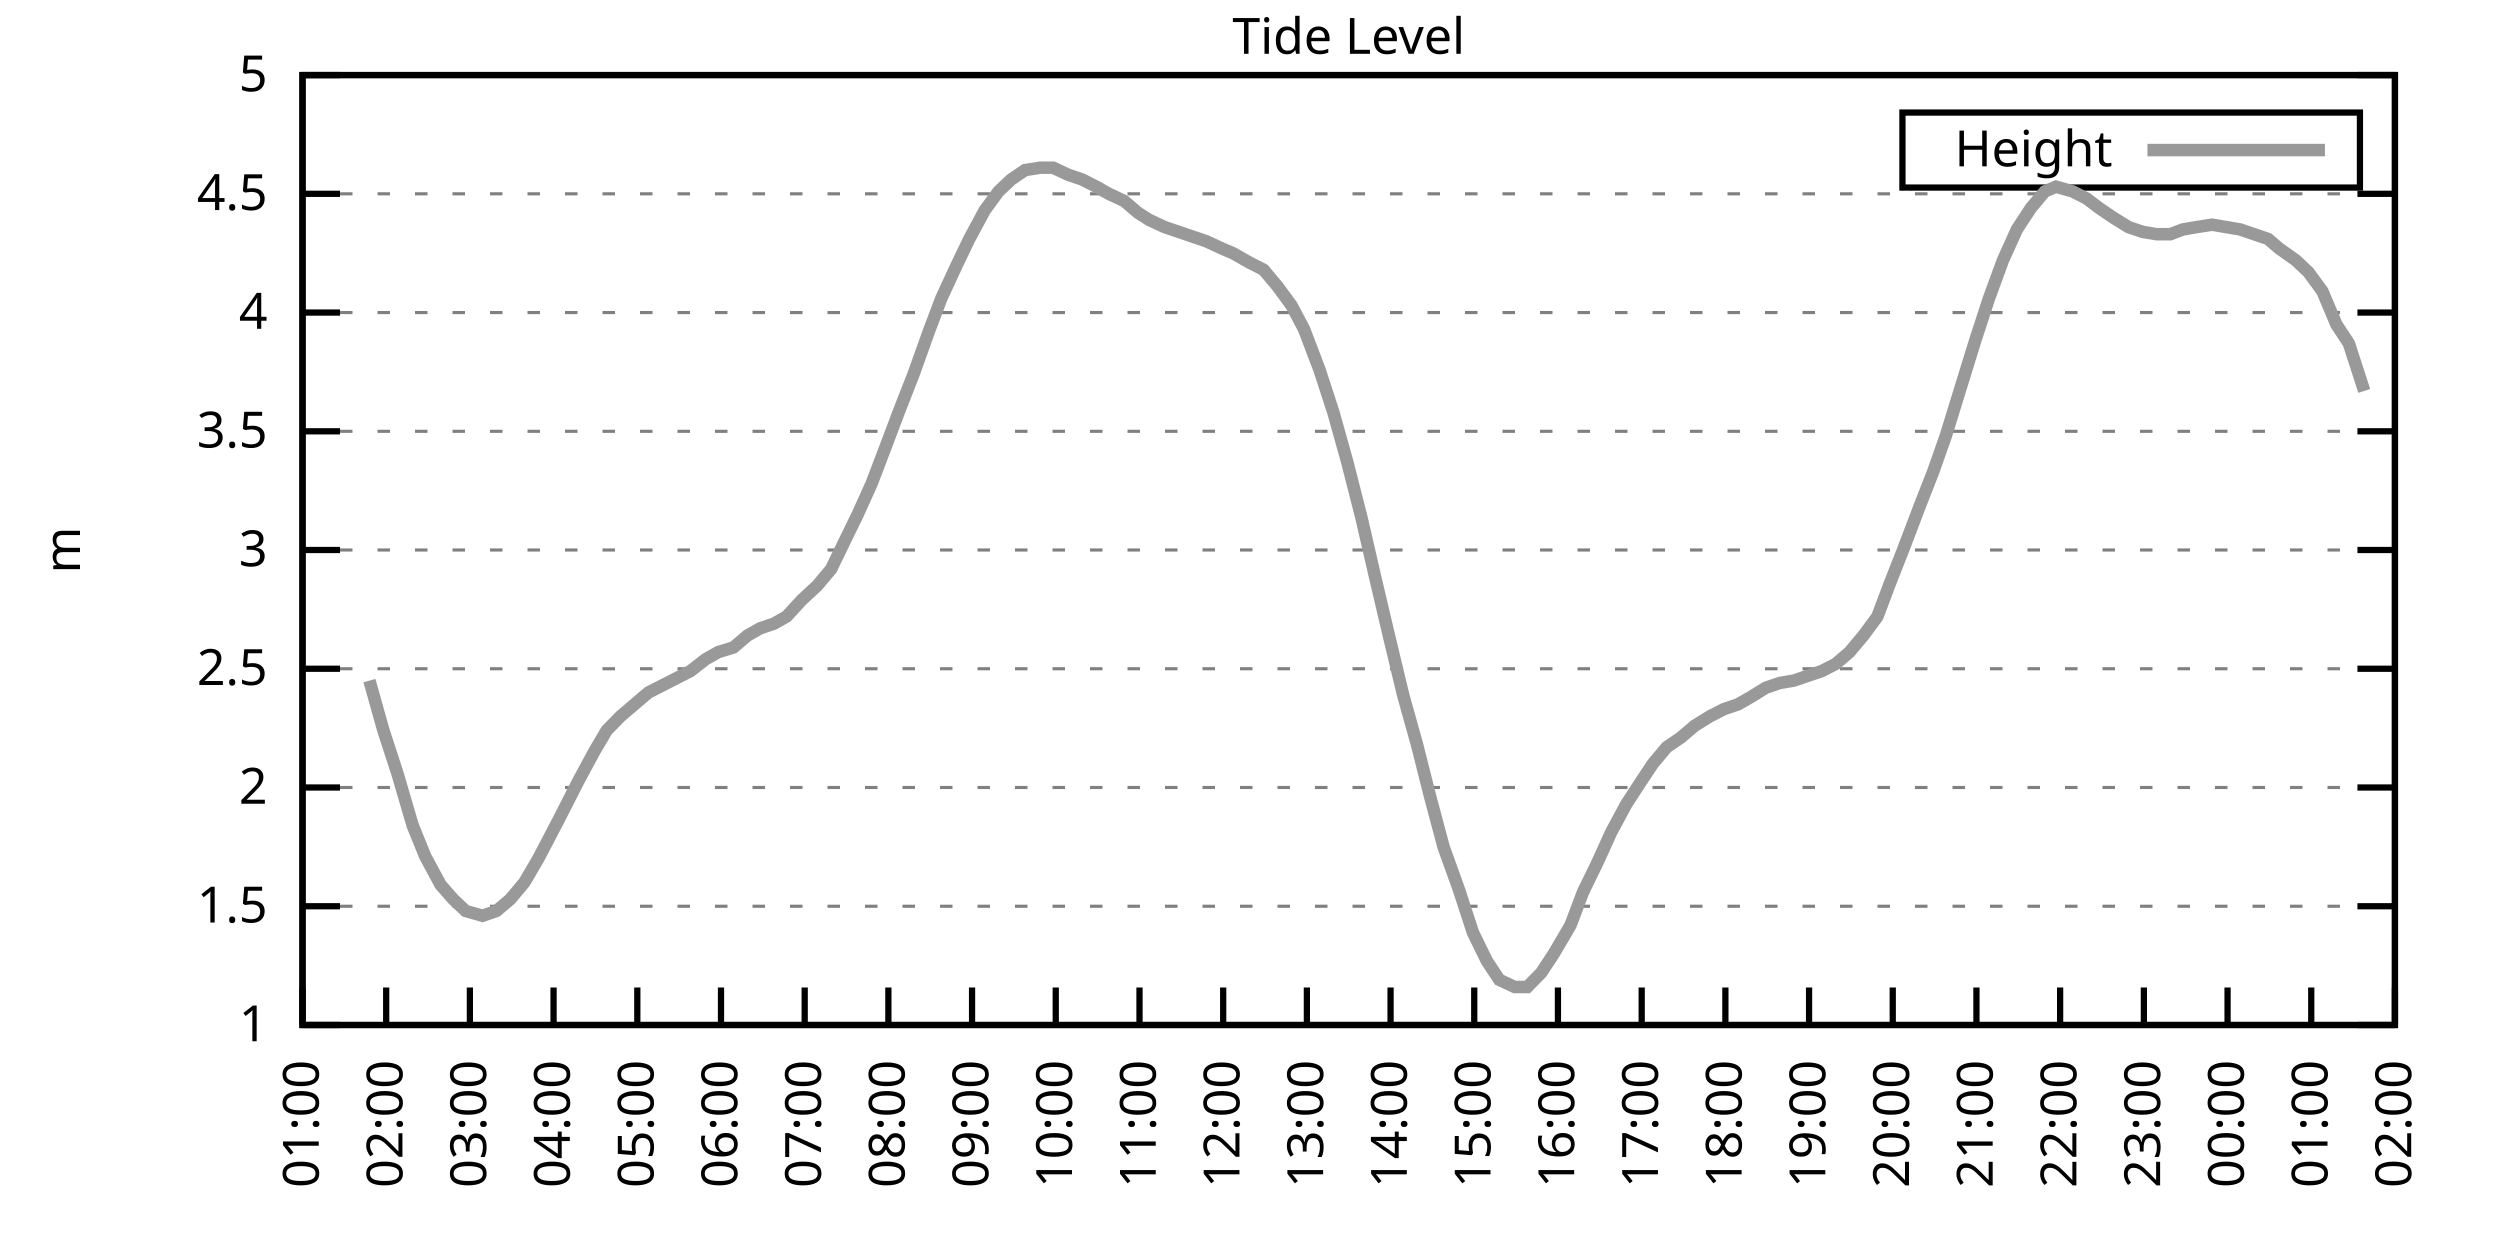
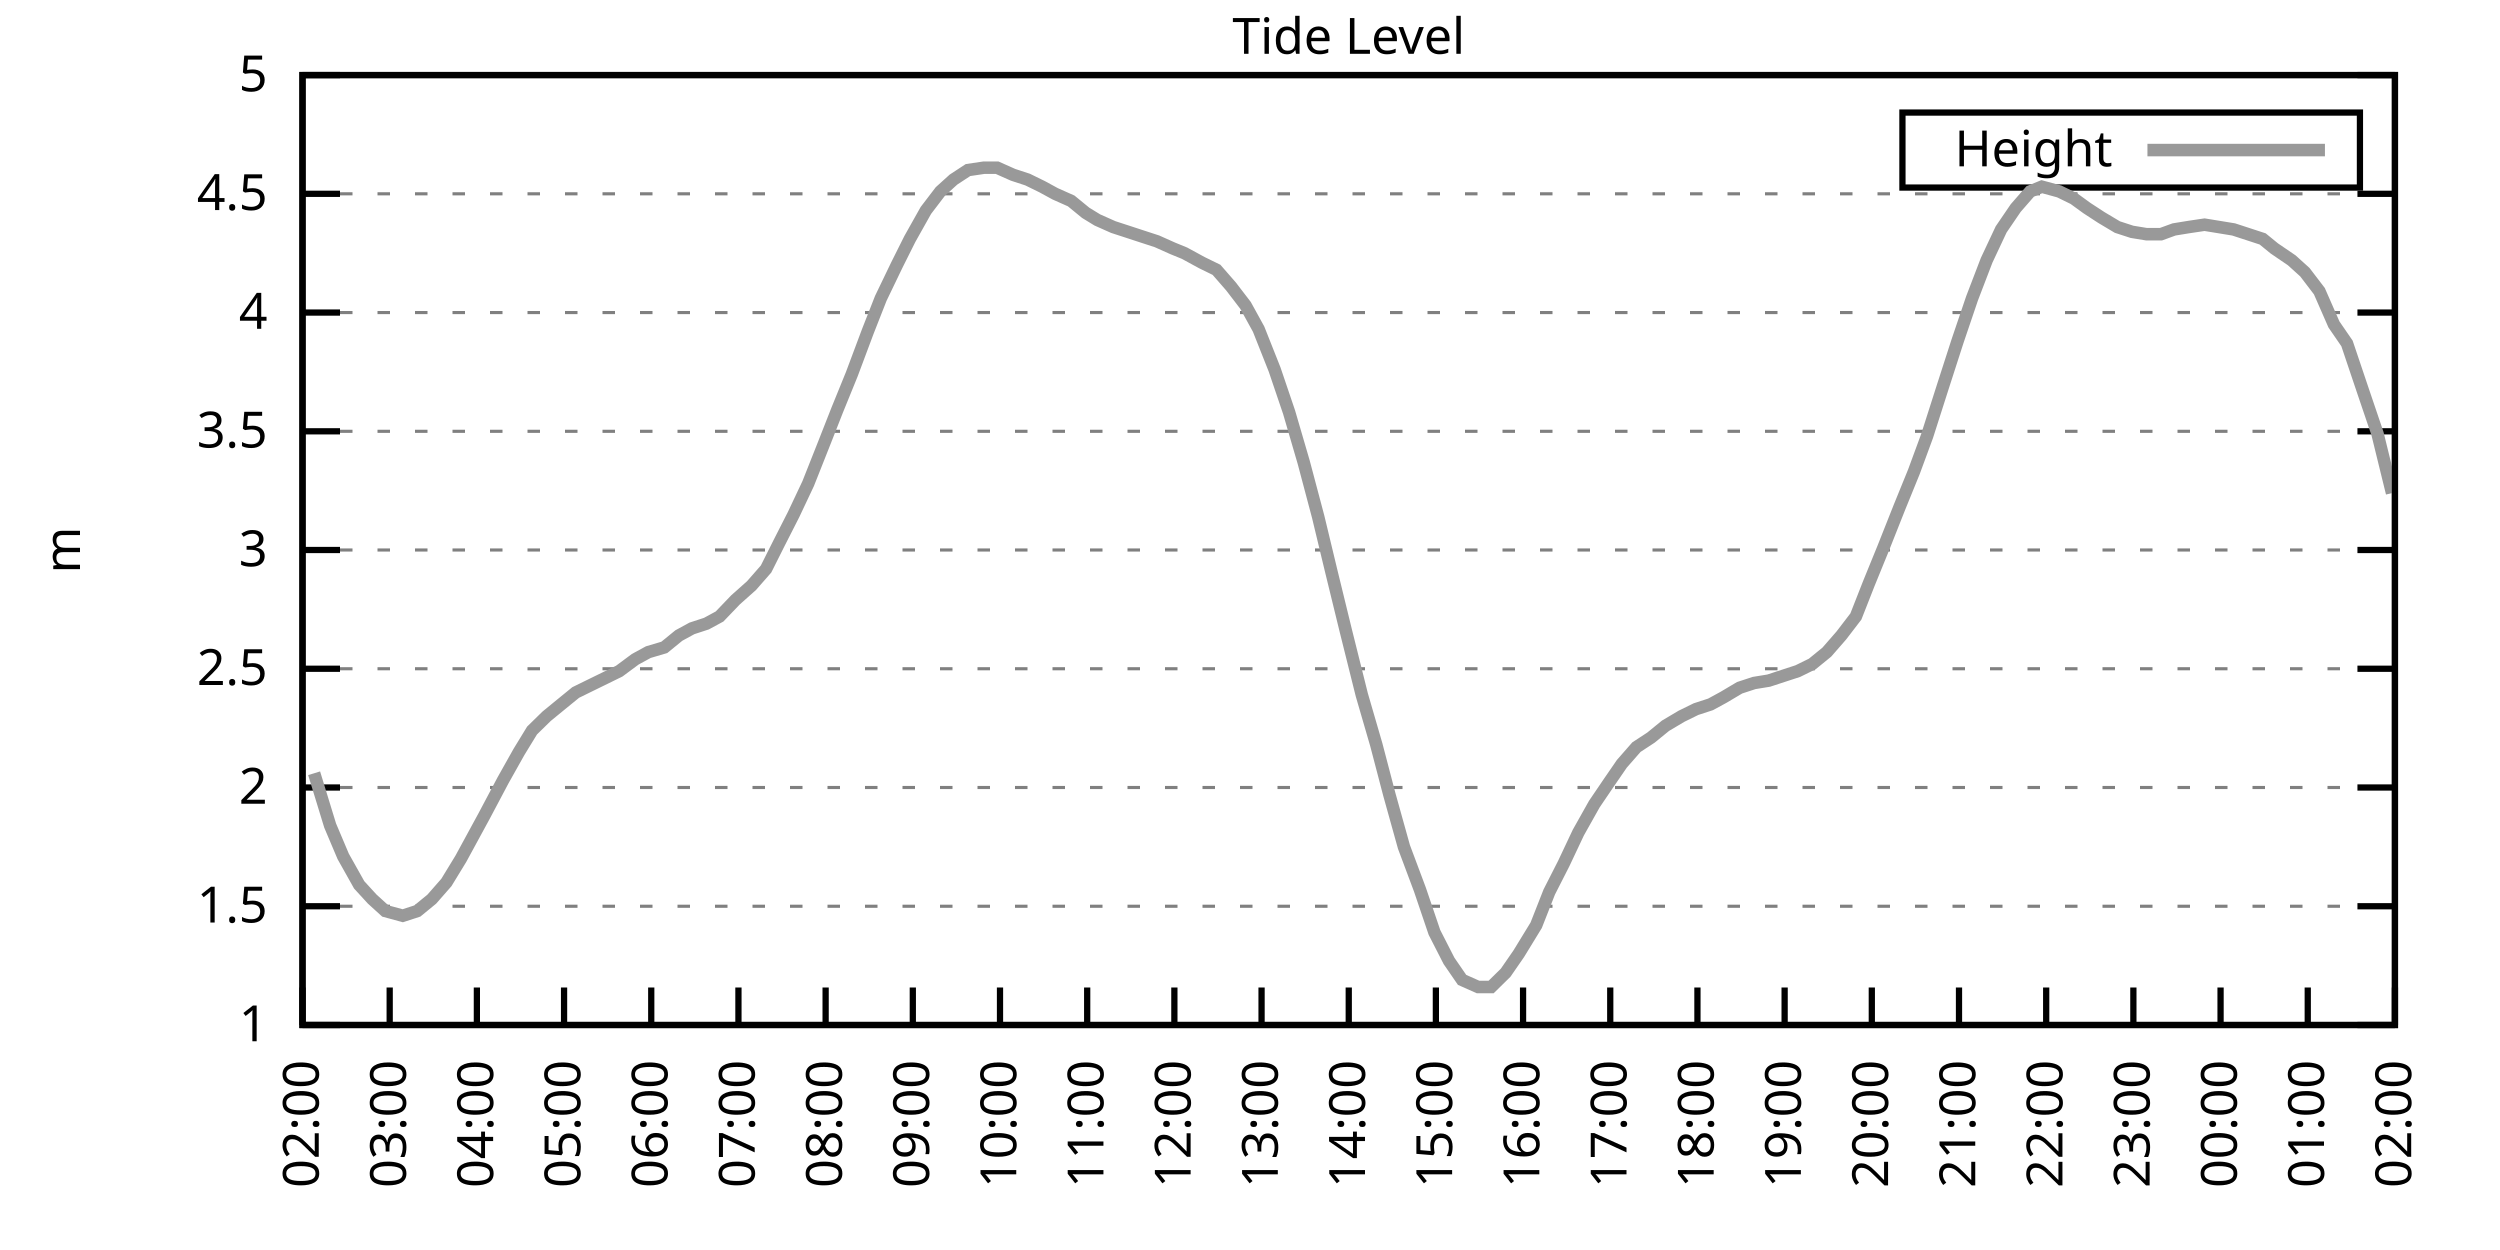
<svg xmlns="http://www.w3.org/2000/svg" xmlns:xlink="http://www.w3.org/1999/xlink" width="400" height="200" viewBox="0 0 400 200">
  <g id="gnuplot_canvas">
    <rect x="0" y="0" width="400" height="200" fill="none" />
    <defs>
      <circle id="gpDot" r="0.5" stroke-width="0.5" stroke="currentColor" />
      <path id="gpPt0" stroke-width="0.333" stroke="currentColor" d="M-1,0 h2 M0,-1 v2" />
      <path id="gpPt1" stroke-width="0.333" stroke="currentColor" d="M-1,-1 L1,1 M1,-1 L-1,1" />
      <path id="gpPt2" stroke-width="0.333" stroke="currentColor" d="M-1,0 L1,0 M0,-1 L0,1 M-1,-1 L1,1 M-1,1 L1,-1" />
      <rect id="gpPt3" stroke-width="0.333" stroke="currentColor" x="-1" y="-1" width="2" height="2" />
      <rect id="gpPt4" stroke-width="0.333" stroke="currentColor" fill="currentColor" x="-1" y="-1" width="2" height="2" />
      <circle id="gpPt5" stroke-width="0.333" stroke="currentColor" cx="0" cy="0" r="1" />
      <use xlink:href="#gpPt5" id="gpPt6" fill="currentColor" stroke="none" />
      <path id="gpPt7" stroke-width="0.333" stroke="currentColor" d="M0,-1.33 L-1.33,0.67 L1.33,0.67 z" />
      <use xlink:href="#gpPt7" id="gpPt8" fill="currentColor" stroke="none" />
      <use xlink:href="#gpPt7" id="gpPt9" stroke="currentColor" transform="rotate(180)" />
      <use xlink:href="#gpPt9" id="gpPt10" fill="currentColor" stroke="none" />
      <use xlink:href="#gpPt3" id="gpPt11" stroke="currentColor" transform="rotate(45)" />
      <use xlink:href="#gpPt11" id="gpPt12" fill="currentColor" stroke="none" />
      <path id="gpPt13" stroke-width="0.333" stroke="currentColor" d="M0,1.330 L1.265,0.411 L0.782,-1.067 L-0.782,-1.076 L-1.265,0.411 z" />
      <use xlink:href="#gpPt13" id="gpPt14" fill="currentColor" stroke="none" />
      <filter id="textbox" filterUnits="objectBoundingBox" x="0" y="0" height="1" width="1">
        <feFlood flood-color="white" flood-opacity="1" result="bgnd" />
        <feComposite in="SourceGraphic" in2="bgnd" operator="atop" />
      </filter>
      <filter id="greybox" filterUnits="objectBoundingBox" x="0" y="0" height="1" width="1">
        <feFlood flood-color="lightgrey" flood-opacity="1" result="grey" />
        <feComposite in="SourceGraphic" in2="grey" operator="atop" />
      </filter>
    </defs>
    <g fill="none" color="white" stroke="currentColor" stroke-width="1.00" stroke-linecap="butt" stroke-linejoin="miter">
</g>
    <g fill="none" color="black" stroke="currentColor" stroke-width="1.00" stroke-linecap="butt" stroke-linejoin="miter">
      <g stroke="none" shape-rendering="crispEdges">
        <polygon fill="rgb(255, 255, 255)" points="48.40,164.00 383.18,164.00 383.18,12.02 48.40,12.02 " />
      </g>
    </g>
    <g fill="none" color="black" stroke="currentColor" stroke-width="1.00" stroke-linecap="butt" stroke-linejoin="miter">
</g>
    <g fill="none" color="black" stroke="black" stroke-width="0.50" stroke-linecap="butt" stroke-linejoin="miter">
</g>
    <g fill="none" color="gray" stroke="currentColor" stroke-width="0.50" stroke-linecap="butt" stroke-linejoin="miter">
      <path stroke="gray" stroke-dasharray="2,4" class="gridline" d="M48.40,164.00 L383.19,164.00  " />
    </g>
    <g fill="none" color="gray" stroke="gray" stroke-width="1.00" stroke-linecap="butt" stroke-linejoin="miter">
</g>
    <g fill="none" color="black" stroke="currentColor" stroke-width="1.00" stroke-linecap="butt" stroke-linejoin="miter">
      <path stroke="black" d="M48.40,164.00 L54.40,164.00 M383.19,164.00 L377.19,164.00  " />
      <g transform="translate(42.80,166.60)" stroke="none" fill="black" font-family="Sans" font-size="8.00" text-anchor="end">
        <text>
          <tspan font-family="Sans"> 1</tspan>
        </text>
      </g>
    </g>
    <g fill="none" color="black" stroke="currentColor" stroke-width="1.00" stroke-linecap="butt" stroke-linejoin="miter">
</g>
    <g fill="none" color="black" stroke="black" stroke-width="0.50" stroke-linecap="butt" stroke-linejoin="miter">
</g>
    <g fill="none" color="gray" stroke="currentColor" stroke-width="0.50" stroke-linecap="butt" stroke-linejoin="miter">
      <path stroke="gray" stroke-dasharray="2,4" class="gridline" d="M48.40,145.00 L383.19,145.00  " />
    </g>
    <g fill="none" color="gray" stroke="gray" stroke-width="1.00" stroke-linecap="butt" stroke-linejoin="miter">
</g>
    <g fill="none" color="black" stroke="currentColor" stroke-width="1.00" stroke-linecap="butt" stroke-linejoin="miter">
      <path stroke="black" d="M48.40,145.00 L54.40,145.00 M383.19,145.00 L377.19,145.00  " />
      <g transform="translate(42.80,147.60)" stroke="none" fill="black" font-family="Sans" font-size="8.00" text-anchor="end">
        <text>
          <tspan font-family="Sans"> 1.5</tspan>
        </text>
      </g>
    </g>
    <g fill="none" color="black" stroke="currentColor" stroke-width="1.00" stroke-linecap="butt" stroke-linejoin="miter">
</g>
    <g fill="none" color="black" stroke="black" stroke-width="0.50" stroke-linecap="butt" stroke-linejoin="miter">
</g>
    <g fill="none" color="gray" stroke="currentColor" stroke-width="0.50" stroke-linecap="butt" stroke-linejoin="miter">
      <path stroke="gray" stroke-dasharray="2,4" class="gridline" d="M48.40,126.00 L383.19,126.00  " />
    </g>
    <g fill="none" color="gray" stroke="gray" stroke-width="1.00" stroke-linecap="butt" stroke-linejoin="miter">
</g>
    <g fill="none" color="black" stroke="currentColor" stroke-width="1.00" stroke-linecap="butt" stroke-linejoin="miter">
      <path stroke="black" d="M48.40,126.00 L54.40,126.00 M383.19,126.00 L377.19,126.00  " />
      <g transform="translate(42.80,128.60)" stroke="none" fill="black" font-family="Sans" font-size="8.00" text-anchor="end">
        <text>
          <tspan font-family="Sans"> 2</tspan>
        </text>
      </g>
    </g>
    <g fill="none" color="black" stroke="currentColor" stroke-width="1.00" stroke-linecap="butt" stroke-linejoin="miter">
</g>
    <g fill="none" color="black" stroke="black" stroke-width="0.50" stroke-linecap="butt" stroke-linejoin="miter">
</g>
    <g fill="none" color="gray" stroke="currentColor" stroke-width="0.50" stroke-linecap="butt" stroke-linejoin="miter">
      <path stroke="gray" stroke-dasharray="2,4" class="gridline" d="M48.40,107.00 L383.19,107.00  " />
    </g>
    <g fill="none" color="gray" stroke="gray" stroke-width="1.00" stroke-linecap="butt" stroke-linejoin="miter">
</g>
    <g fill="none" color="black" stroke="currentColor" stroke-width="1.00" stroke-linecap="butt" stroke-linejoin="miter">
      <path stroke="black" d="M48.40,107.00 L54.40,107.00 M383.19,107.00 L377.19,107.00  " />
      <g transform="translate(42.80,109.60)" stroke="none" fill="black" font-family="Sans" font-size="8.00" text-anchor="end">
        <text>
          <tspan font-family="Sans"> 2.5</tspan>
        </text>
      </g>
    </g>
    <g fill="none" color="black" stroke="currentColor" stroke-width="1.00" stroke-linecap="butt" stroke-linejoin="miter">
</g>
    <g fill="none" color="black" stroke="black" stroke-width="0.50" stroke-linecap="butt" stroke-linejoin="miter">
</g>
    <g fill="none" color="gray" stroke="currentColor" stroke-width="0.50" stroke-linecap="butt" stroke-linejoin="miter">
      <path stroke="gray" stroke-dasharray="2,4" class="gridline" d="M48.40,88.00 L383.19,88.00  " />
    </g>
    <g fill="none" color="gray" stroke="gray" stroke-width="1.00" stroke-linecap="butt" stroke-linejoin="miter">
</g>
    <g fill="none" color="black" stroke="currentColor" stroke-width="1.00" stroke-linecap="butt" stroke-linejoin="miter">
      <path stroke="black" d="M48.40,88.00 L54.40,88.00 M383.19,88.00 L377.19,88.00  " />
      <g transform="translate(42.80,90.60)" stroke="none" fill="black" font-family="Sans" font-size="8.00" text-anchor="end">
        <text>
          <tspan font-family="Sans"> 3</tspan>
        </text>
      </g>
    </g>
    <g fill="none" color="black" stroke="currentColor" stroke-width="1.00" stroke-linecap="butt" stroke-linejoin="miter">
</g>
    <g fill="none" color="black" stroke="black" stroke-width="0.50" stroke-linecap="butt" stroke-linejoin="miter">
</g>
    <g fill="none" color="gray" stroke="currentColor" stroke-width="0.50" stroke-linecap="butt" stroke-linejoin="miter">
      <path stroke="gray" stroke-dasharray="2,4" class="gridline" d="M48.40,69.01 L383.19,69.01  " />
    </g>
    <g fill="none" color="gray" stroke="gray" stroke-width="1.00" stroke-linecap="butt" stroke-linejoin="miter">
</g>
    <g fill="none" color="black" stroke="currentColor" stroke-width="1.00" stroke-linecap="butt" stroke-linejoin="miter">
      <path stroke="black" d="M48.40,69.01 L54.40,69.01 M383.19,69.01 L377.19,69.01  " />
      <g transform="translate(42.80,71.61)" stroke="none" fill="black" font-family="Sans" font-size="8.00" text-anchor="end">
        <text>
          <tspan font-family="Sans"> 3.5</tspan>
        </text>
      </g>
    </g>
    <g fill="none" color="black" stroke="currentColor" stroke-width="1.00" stroke-linecap="butt" stroke-linejoin="miter">
</g>
    <g fill="none" color="black" stroke="black" stroke-width="0.50" stroke-linecap="butt" stroke-linejoin="miter">
</g>
    <g fill="none" color="gray" stroke="currentColor" stroke-width="0.50" stroke-linecap="butt" stroke-linejoin="miter">
      <path stroke="gray" stroke-dasharray="2,4" class="gridline" d="M48.40,50.01 L383.19,50.01  " />
    </g>
    <g fill="none" color="gray" stroke="gray" stroke-width="1.00" stroke-linecap="butt" stroke-linejoin="miter">
</g>
    <g fill="none" color="black" stroke="currentColor" stroke-width="1.00" stroke-linecap="butt" stroke-linejoin="miter">
      <path stroke="black" d="M48.40,50.01 L54.40,50.01 M383.19,50.01 L377.19,50.01  " />
      <g transform="translate(42.80,52.61)" stroke="none" fill="black" font-family="Sans" font-size="8.00" text-anchor="end">
        <text>
          <tspan font-family="Sans"> 4</tspan>
        </text>
      </g>
    </g>
    <g fill="none" color="black" stroke="currentColor" stroke-width="1.00" stroke-linecap="butt" stroke-linejoin="miter">
</g>
    <g fill="none" color="black" stroke="black" stroke-width="0.50" stroke-linecap="butt" stroke-linejoin="miter">
</g>
    <g fill="none" color="gray" stroke="currentColor" stroke-width="0.50" stroke-linecap="butt" stroke-linejoin="miter">
      <path stroke="gray" stroke-dasharray="2,4" class="gridline" d="M48.40,31.01 L383.19,31.01  " />
    </g>
    <g fill="none" color="gray" stroke="gray" stroke-width="1.00" stroke-linecap="butt" stroke-linejoin="miter">
</g>
    <g fill="none" color="black" stroke="currentColor" stroke-width="1.00" stroke-linecap="butt" stroke-linejoin="miter">
      <path stroke="black" d="M48.40,31.01 L54.40,31.01 M383.19,31.01 L377.19,31.01  " />
      <g transform="translate(42.80,33.61)" stroke="none" fill="black" font-family="Sans" font-size="8.00" text-anchor="end">
        <text>
          <tspan font-family="Sans"> 4.5</tspan>
        </text>
      </g>
    </g>
    <g fill="none" color="black" stroke="currentColor" stroke-width="1.00" stroke-linecap="butt" stroke-linejoin="miter">
</g>
    <g fill="none" color="black" stroke="black" stroke-width="0.50" stroke-linecap="butt" stroke-linejoin="miter">
</g>
    <g fill="none" color="gray" stroke="currentColor" stroke-width="0.50" stroke-linecap="butt" stroke-linejoin="miter">
      <path stroke="gray" stroke-dasharray="2,4" class="gridline" d="M48.40,12.01 L383.19,12.01  " />
    </g>
    <g fill="none" color="gray" stroke="gray" stroke-width="1.00" stroke-linecap="butt" stroke-linejoin="miter">
</g>
    <g fill="none" color="black" stroke="currentColor" stroke-width="1.00" stroke-linecap="butt" stroke-linejoin="miter">
      <path stroke="black" d="M48.40,12.01 L54.40,12.01 M383.19,12.01 L377.19,12.01  " />
      <g transform="translate(42.80,14.61)" stroke="none" fill="black" font-family="Sans" font-size="8.00" text-anchor="end">
        <text>
          <tspan font-family="Sans"> 5</tspan>
        </text>
      </g>
    </g>
    <g fill="none" color="black" stroke="currentColor" stroke-width="1.00" stroke-linecap="butt" stroke-linejoin="miter">
      <path stroke="black" d="M48.40,164.00 L48.40,158.00  " />
      <g transform="translate(51.00,169.60) rotate(270.00)" stroke="none" fill="black" font-family="Sans" font-size="8.00" text-anchor="end">
        <text>
-           <tspan font-family="Sans">01:00</tspan>
-         </text>
-       </g>
-     </g>
-     <g fill="none" color="black" stroke="currentColor" stroke-width="1.00" stroke-linecap="butt" stroke-linejoin="miter">
-       <path stroke="black" d="M61.79,164.00 L61.79,158.00  " />
-       <g transform="translate(64.39,169.60) rotate(270.00)" stroke="none" fill="black" font-family="Sans" font-size="8.00" text-anchor="end">
-         <text>
          <tspan font-family="Sans">02:00</tspan>
        </text>
      </g>
    </g>
    <g fill="none" color="black" stroke="currentColor" stroke-width="1.00" stroke-linecap="butt" stroke-linejoin="miter">
-       <path stroke="black" d="M75.18,164.00 L75.18,158.00  " />
-       <g transform="translate(77.78,169.60) rotate(270.00)" stroke="none" fill="black" font-family="Sans" font-size="8.00" text-anchor="end">
+       <path stroke="black" d="M62.35,164.00 L62.35,158.00  " />
+       <g transform="translate(64.95,169.60) rotate(270.00)" stroke="none" fill="black" font-family="Sans" font-size="8.00" text-anchor="end">
        <text>
          <tspan font-family="Sans">03:00</tspan>
        </text>
      </g>
    </g>
    <g fill="none" color="black" stroke="currentColor" stroke-width="1.00" stroke-linecap="butt" stroke-linejoin="miter">
-       <path stroke="black" d="M88.57,164.00 L88.57,158.00  " />
-       <g transform="translate(91.17,169.60) rotate(270.00)" stroke="none" fill="black" font-family="Sans" font-size="8.00" text-anchor="end">
+       <path stroke="black" d="M76.30,164.00 L76.30,158.00  " />
+       <g transform="translate(78.90,169.60) rotate(270.00)" stroke="none" fill="black" font-family="Sans" font-size="8.00" text-anchor="end">
        <text>
          <tspan font-family="Sans">04:00</tspan>
        </text>
      </g>
    </g>
    <g fill="none" color="black" stroke="currentColor" stroke-width="1.00" stroke-linecap="butt" stroke-linejoin="miter">
-       <path stroke="black" d="M101.97,164.00 L101.97,158.00  " />
-       <g transform="translate(104.57,169.60) rotate(270.00)" stroke="none" fill="black" font-family="Sans" font-size="8.00" text-anchor="end">
+       <path stroke="black" d="M90.25,164.00 L90.25,158.00  " />
+       <g transform="translate(92.85,169.60) rotate(270.00)" stroke="none" fill="black" font-family="Sans" font-size="8.00" text-anchor="end">
        <text>
          <tspan font-family="Sans">05:00</tspan>
        </text>
      </g>
    </g>
    <g fill="none" color="black" stroke="currentColor" stroke-width="1.00" stroke-linecap="butt" stroke-linejoin="miter">
-       <path stroke="black" d="M115.36,164.00 L115.36,158.00  " />
-       <g transform="translate(117.96,169.60) rotate(270.00)" stroke="none" fill="black" font-family="Sans" font-size="8.00" text-anchor="end">
+       <path stroke="black" d="M104.20,164.00 L104.20,158.00  " />
+       <g transform="translate(106.80,169.60) rotate(270.00)" stroke="none" fill="black" font-family="Sans" font-size="8.00" text-anchor="end">
        <text>
          <tspan font-family="Sans">06:00</tspan>
        </text>
      </g>
    </g>
    <g fill="none" color="black" stroke="currentColor" stroke-width="1.00" stroke-linecap="butt" stroke-linejoin="miter">
-       <path stroke="black" d="M128.75,164.00 L128.75,158.00  " />
-       <g transform="translate(131.35,169.60) rotate(270.00)" stroke="none" fill="black" font-family="Sans" font-size="8.00" text-anchor="end">
+       <path stroke="black" d="M118.15,164.00 L118.15,158.00  " />
+       <g transform="translate(120.75,169.60) rotate(270.00)" stroke="none" fill="black" font-family="Sans" font-size="8.00" text-anchor="end">
        <text>
          <tspan font-family="Sans">07:00</tspan>
        </text>
      </g>
    </g>
    <g fill="none" color="black" stroke="currentColor" stroke-width="1.00" stroke-linecap="butt" stroke-linejoin="miter">
-       <path stroke="black" d="M142.14,164.00 L142.14,158.00  " />
-       <g transform="translate(144.74,169.60) rotate(270.00)" stroke="none" fill="black" font-family="Sans" font-size="8.00" text-anchor="end">
+       <path stroke="black" d="M132.10,164.00 L132.10,158.00  " />
+       <g transform="translate(134.70,169.60) rotate(270.00)" stroke="none" fill="black" font-family="Sans" font-size="8.00" text-anchor="end">
        <text>
          <tspan font-family="Sans">08:00</tspan>
        </text>
      </g>
    </g>
    <g fill="none" color="black" stroke="currentColor" stroke-width="1.00" stroke-linecap="butt" stroke-linejoin="miter">
-       <path stroke="black" d="M155.53,164.00 L155.53,158.00  " />
-       <g transform="translate(158.13,169.60) rotate(270.00)" stroke="none" fill="black" font-family="Sans" font-size="8.00" text-anchor="end">
+       <path stroke="black" d="M146.05,164.00 L146.05,158.00  " />
+       <g transform="translate(148.65,169.60) rotate(270.00)" stroke="none" fill="black" font-family="Sans" font-size="8.00" text-anchor="end">
        <text>
          <tspan font-family="Sans">09:00</tspan>
        </text>
      </g>
    </g>
    <g fill="none" color="black" stroke="currentColor" stroke-width="1.00" stroke-linecap="butt" stroke-linejoin="miter">
-       <path stroke="black" d="M168.92,164.00 L168.92,158.00  " />
-       <g transform="translate(171.52,169.60) rotate(270.00)" stroke="none" fill="black" font-family="Sans" font-size="8.00" text-anchor="end">
+       <path stroke="black" d="M160.00,164.00 L160.00,158.00  " />
+       <g transform="translate(162.60,169.60) rotate(270.00)" stroke="none" fill="black" font-family="Sans" font-size="8.00" text-anchor="end">
        <text>
          <tspan font-family="Sans">10:00</tspan>
        </text>
      </g>
    </g>
    <g fill="none" color="black" stroke="currentColor" stroke-width="1.00" stroke-linecap="butt" stroke-linejoin="miter">
-       <path stroke="black" d="M182.32,164.00 L182.32,158.00  " />
-       <g transform="translate(184.92,169.60) rotate(270.00)" stroke="none" fill="black" font-family="Sans" font-size="8.00" text-anchor="end">
+       <path stroke="black" d="M173.95,164.00 L173.95,158.00  " />
+       <g transform="translate(176.55,169.60) rotate(270.00)" stroke="none" fill="black" font-family="Sans" font-size="8.00" text-anchor="end">
        <text>
          <tspan font-family="Sans">11:00</tspan>
        </text>
      </g>
    </g>
    <g fill="none" color="black" stroke="currentColor" stroke-width="1.00" stroke-linecap="butt" stroke-linejoin="miter">
-       <path stroke="black" d="M195.71,164.00 L195.71,158.00  " />
-       <g transform="translate(198.31,169.60) rotate(270.00)" stroke="none" fill="black" font-family="Sans" font-size="8.00" text-anchor="end">
+       <path stroke="black" d="M187.90,164.00 L187.90,158.00  " />
+       <g transform="translate(190.50,169.60) rotate(270.00)" stroke="none" fill="black" font-family="Sans" font-size="8.00" text-anchor="end">
        <text>
          <tspan font-family="Sans">12:00</tspan>
        </text>
      </g>
    </g>
    <g fill="none" color="black" stroke="currentColor" stroke-width="1.00" stroke-linecap="butt" stroke-linejoin="miter">
-       <path stroke="black" d="M209.10,164.00 L209.10,158.00  " />
-       <g transform="translate(211.70,169.60) rotate(270.00)" stroke="none" fill="black" font-family="Sans" font-size="8.00" text-anchor="end">
+       <path stroke="black" d="M201.85,164.00 L201.85,158.00  " />
+       <g transform="translate(204.45,169.60) rotate(270.00)" stroke="none" fill="black" font-family="Sans" font-size="8.00" text-anchor="end">
        <text>
          <tspan font-family="Sans">13:00</tspan>
        </text>
      </g>
    </g>
    <g fill="none" color="black" stroke="currentColor" stroke-width="1.00" stroke-linecap="butt" stroke-linejoin="miter">
-       <path stroke="black" d="M222.49,164.00 L222.49,158.00  " />
-       <g transform="translate(225.09,169.60) rotate(270.00)" stroke="none" fill="black" font-family="Sans" font-size="8.00" text-anchor="end">
+       <path stroke="black" d="M215.80,164.00 L215.80,158.00  " />
+       <g transform="translate(218.40,169.60) rotate(270.00)" stroke="none" fill="black" font-family="Sans" font-size="8.00" text-anchor="end">
        <text>
          <tspan font-family="Sans">14:00</tspan>
        </text>
      </g>
    </g>
    <g fill="none" color="black" stroke="currentColor" stroke-width="1.00" stroke-linecap="butt" stroke-linejoin="miter">
-       <path stroke="black" d="M235.88,164.00 L235.88,158.00  " />
-       <g transform="translate(238.48,169.60) rotate(270.00)" stroke="none" fill="black" font-family="Sans" font-size="8.00" text-anchor="end">
+       <path stroke="black" d="M229.74,164.00 L229.74,158.00  " />
+       <g transform="translate(232.34,169.60) rotate(270.00)" stroke="none" fill="black" font-family="Sans" font-size="8.00" text-anchor="end">
        <text>
          <tspan font-family="Sans">15:00</tspan>
        </text>
      </g>
    </g>
    <g fill="none" color="black" stroke="currentColor" stroke-width="1.00" stroke-linecap="butt" stroke-linejoin="miter">
-       <path stroke="black" d="M249.27,164.00 L249.27,158.00  " />
-       <g transform="translate(251.87,169.60) rotate(270.00)" stroke="none" fill="black" font-family="Sans" font-size="8.00" text-anchor="end">
+       <path stroke="black" d="M243.69,164.00 L243.69,158.00  " />
+       <g transform="translate(246.29,169.60) rotate(270.00)" stroke="none" fill="black" font-family="Sans" font-size="8.00" text-anchor="end">
        <text>
          <tspan font-family="Sans">16:00</tspan>
        </text>
      </g>
    </g>
    <g fill="none" color="black" stroke="currentColor" stroke-width="1.00" stroke-linecap="butt" stroke-linejoin="miter">
-       <path stroke="black" d="M262.67,164.00 L262.67,158.00  " />
-       <g transform="translate(265.27,169.60) rotate(270.00)" stroke="none" fill="black" font-family="Sans" font-size="8.00" text-anchor="end">
+       <path stroke="black" d="M257.64,164.00 L257.64,158.00  " />
+       <g transform="translate(260.24,169.60) rotate(270.00)" stroke="none" fill="black" font-family="Sans" font-size="8.00" text-anchor="end">
        <text>
          <tspan font-family="Sans">17:00</tspan>
        </text>
      </g>
    </g>
    <g fill="none" color="black" stroke="currentColor" stroke-width="1.00" stroke-linecap="butt" stroke-linejoin="miter">
-       <path stroke="black" d="M276.06,164.00 L276.06,158.00  " />
-       <g transform="translate(278.66,169.60) rotate(270.00)" stroke="none" fill="black" font-family="Sans" font-size="8.00" text-anchor="end">
+       <path stroke="black" d="M271.59,164.00 L271.59,158.00  " />
+       <g transform="translate(274.19,169.60) rotate(270.00)" stroke="none" fill="black" font-family="Sans" font-size="8.00" text-anchor="end">
        <text>
          <tspan font-family="Sans">18:00</tspan>
        </text>
      </g>
    </g>
    <g fill="none" color="black" stroke="currentColor" stroke-width="1.00" stroke-linecap="butt" stroke-linejoin="miter">
-       <path stroke="black" d="M289.45,164.00 L289.45,158.00  " />
-       <g transform="translate(292.05,169.60) rotate(270.00)" stroke="none" fill="black" font-family="Sans" font-size="8.00" text-anchor="end">
+       <path stroke="black" d="M285.54,164.00 L285.54,158.00  " />
+       <g transform="translate(288.14,169.60) rotate(270.00)" stroke="none" fill="black" font-family="Sans" font-size="8.00" text-anchor="end">
        <text>
          <tspan font-family="Sans">19:00</tspan>
        </text>
      </g>
    </g>
    <g fill="none" color="black" stroke="currentColor" stroke-width="1.00" stroke-linecap="butt" stroke-linejoin="miter">
-       <path stroke="black" d="M302.84,164.00 L302.84,158.00  " />
-       <g transform="translate(305.44,169.60) rotate(270.00)" stroke="none" fill="black" font-family="Sans" font-size="8.00" text-anchor="end">
+       <path stroke="black" d="M299.49,164.00 L299.49,158.00  " />
+       <g transform="translate(302.09,169.60) rotate(270.00)" stroke="none" fill="black" font-family="Sans" font-size="8.00" text-anchor="end">
        <text>
          <tspan font-family="Sans">20:00</tspan>
        </text>
      </g>
    </g>
    <g fill="none" color="black" stroke="currentColor" stroke-width="1.00" stroke-linecap="butt" stroke-linejoin="miter">
-       <path stroke="black" d="M316.23,164.00 L316.23,158.00  " />
-       <g transform="translate(318.83,169.60) rotate(270.00)" stroke="none" fill="black" font-family="Sans" font-size="8.00" text-anchor="end">
+       <path stroke="black" d="M313.44,164.00 L313.44,158.00  " />
+       <g transform="translate(316.04,169.60) rotate(270.00)" stroke="none" fill="black" font-family="Sans" font-size="8.00" text-anchor="end">
        <text>
          <tspan font-family="Sans">21:00</tspan>
        </text>
      </g>
    </g>
    <g fill="none" color="black" stroke="currentColor" stroke-width="1.00" stroke-linecap="butt" stroke-linejoin="miter">
-       <path stroke="black" d="M329.62,164.00 L329.62,158.00  " />
-       <g transform="translate(332.22,169.60) rotate(270.00)" stroke="none" fill="black" font-family="Sans" font-size="8.00" text-anchor="end">
+       <path stroke="black" d="M327.39,164.00 L327.39,158.00  " />
+       <g transform="translate(329.99,169.60) rotate(270.00)" stroke="none" fill="black" font-family="Sans" font-size="8.00" text-anchor="end">
        <text>
          <tspan font-family="Sans">22:00</tspan>
        </text>
      </g>
    </g>
    <g fill="none" color="black" stroke="currentColor" stroke-width="1.00" stroke-linecap="butt" stroke-linejoin="miter">
-       <path stroke="black" d="M343.02,164.00 L343.02,158.00  " />
-       <g transform="translate(345.62,169.60) rotate(270.00)" stroke="none" fill="black" font-family="Sans" font-size="8.00" text-anchor="end">
+       <path stroke="black" d="M341.34,164.00 L341.34,158.00  " />
+       <g transform="translate(343.94,169.60) rotate(270.00)" stroke="none" fill="black" font-family="Sans" font-size="8.00" text-anchor="end">
        <text>
          <tspan font-family="Sans">23:00</tspan>
        </text>
      </g>
    </g>
    <g fill="none" color="black" stroke="currentColor" stroke-width="1.00" stroke-linecap="butt" stroke-linejoin="miter">
-       <path stroke="black" d="M356.41,164.00 L356.41,158.00  " />
-       <g transform="translate(359.01,169.60) rotate(270.00)" stroke="none" fill="black" font-family="Sans" font-size="8.00" text-anchor="end">
+       <path stroke="black" d="M355.29,164.00 L355.29,158.00  " />
+       <g transform="translate(357.89,169.60) rotate(270.00)" stroke="none" fill="black" font-family="Sans" font-size="8.00" text-anchor="end">
        <text>
          <tspan font-family="Sans">00:00</tspan>
        </text>
      </g>
    </g>
    <g fill="none" color="black" stroke="currentColor" stroke-width="1.00" stroke-linecap="butt" stroke-linejoin="miter">
-       <path stroke="black" d="M369.80,164.00 L369.80,158.00  " />
-       <g transform="translate(372.40,169.60) rotate(270.00)" stroke="none" fill="black" font-family="Sans" font-size="8.00" text-anchor="end">
+       <path stroke="black" d="M369.24,164.00 L369.24,158.00  " />
+       <g transform="translate(371.84,169.60) rotate(270.00)" stroke="none" fill="black" font-family="Sans" font-size="8.00" text-anchor="end">
        <text>
          <tspan font-family="Sans">01:00</tspan>
        </text>
      </g>
    </g>
    <g fill="none" color="black" stroke="currentColor" stroke-width="1.00" stroke-linecap="butt" stroke-linejoin="miter">
      <path stroke="black" d="M383.19,164.00 L383.19,158.00  " />
      <g transform="translate(385.79,169.60) rotate(270.00)" stroke="none" fill="black" font-family="Sans" font-size="8.00" text-anchor="end">
        <text>
          <tspan font-family="Sans">02:00</tspan>
        </text>
      </g>
    </g>
    <g fill="none" color="black" stroke="currentColor" stroke-width="1.00" stroke-linecap="butt" stroke-linejoin="miter">
</g>
    <g fill="none" color="black" stroke="currentColor" stroke-width="1.00" stroke-linecap="butt" stroke-linejoin="miter">
      <path stroke="black" d="M48.40,12.01 L48.40,164.00 L383.19,164.00 L383.19,12.01 L48.40,12.01 Z  " />
    </g>
    <g fill="none" color="black" stroke="currentColor" stroke-width="1.00" stroke-linecap="butt" stroke-linejoin="miter">
</g>
    <g fill="none" color="black" stroke="currentColor" stroke-width="1.00" stroke-linecap="butt" stroke-linejoin="miter">
      <path stroke="black" d="M304.39,30.01 L304.39,18.01 L377.59,18.01 L377.59,30.01 L304.39,30.01 Z  " />
    </g>
    <g id="Tide_level_plot_1">
      <g fill="none" color="white" stroke="black" stroke-width="2.00" stroke-linecap="butt" stroke-linejoin="miter">
</g>
      <g fill="none" color="black" stroke="currentColor" stroke-width="2.00" stroke-linecap="butt" stroke-linejoin="miter">
        <g transform="translate(337.99,26.61)" stroke="none" fill="black" font-family="Sans" font-size="8.00" text-anchor="end">
          <text>
            <tspan font-family="Sans">Height</tspan>
          </text>
        </g>
      </g>
      <g fill="none" color="black" stroke="currentColor" stroke-width="2.00" stroke-linecap="butt" stroke-linejoin="miter">
-         <path stroke="rgb(153, 153, 153)" d="M343.59,24.01 L371.99,24.01 M59.11,108.90 L61.35,116.88 L63.58,123.72 L66.03,132.08 L68.04,137.02 L70.50,141.58   L72.50,143.86 L74.51,145.76 L77.19,146.52 L79.42,145.76 L81.66,143.86 L83.89,141.20 L86.12,137.40 L87.91,133.98   L89.69,130.56 L92.59,124.86 L95.05,120.30 L97.06,116.88 L99.29,114.60 L101.52,112.70 L103.75,110.80 L105.98,109.66   L108.22,108.52 L110.45,107.38 L112.90,105.48 L114.91,104.34 L117.37,103.58 L119.60,101.68 L121.61,100.54 L123.84,99.78   L125.85,98.64 L128.30,95.98 L130.76,93.70 L132.99,91.04 L135.00,86.87 L137.23,82.31 L139.46,77.37 L141.92,70.91   L143.93,65.59 L146.16,59.89 L148.61,53.05 L150.62,47.73 L153.08,42.41 L155.09,38.23 L157.54,33.67 L159.77,30.63   L161.78,28.73 L164.01,27.21 L166.47,26.83 L168.48,26.83 L170.93,27.97 L173.17,28.73 L175.40,29.87 L177.41,31.01   L179.86,32.15 L182.09,34.05 L183.88,35.19 L186.33,36.33 L188.57,37.09 L190.80,37.85 L193.03,38.61 L195.48,39.75   L197.27,40.51 L199.95,42.03 L202.18,43.17 L204.41,45.83 L206.64,48.87 L208.65,52.67 L211.11,59.13 L213.34,65.97   L215.57,73.95 L217.80,82.69 L219.81,91.42 L222.04,100.92 L224.50,111.18 L226.73,119.16 L228.74,127.14 L230.97,135.50   L233.43,142.34 L235.66,149.18 L237.89,153.74 L239.90,156.78 L242.36,157.92 L244.36,157.92 L246.60,155.64 L248.60,152.60   L251.28,148.04 L253.29,142.72 L255.52,138.16 L257.76,133.22 L260.21,128.66 L262.44,125.24 L264.45,122.20 L266.68,119.54   L268.92,118.02 L271.15,116.12 L273.60,114.60 L275.83,113.46 L278.07,112.70 L280.07,111.56 L282.53,110.04 L284.76,109.28   L286.99,108.90 L289.23,108.14 L291.46,107.38 L293.69,106.24 L295.92,104.34 L298.15,101.68 L300.39,98.64 L302.39,93.32   L304.63,87.63 L307.08,81.17 L309.31,75.47 L311.32,69.77 L313.78,61.79 L316.01,54.57 L318.24,47.73 L320.47,41.65   L322.70,36.71 L324.94,33.29 L327.17,30.63 L328.95,29.87 L331.63,30.63 L333.86,31.77 L335.87,33.29 L338.10,34.81   L340.56,36.33 L342.79,37.09 L345.02,37.47 L347.26,37.47 L349.26,36.71 L351.50,36.33 L353.95,35.95 L356.18,36.33   L358.42,36.71 L360.65,37.47 L362.88,38.23 L364.66,39.75 L367.34,41.65 L369.35,43.55 L371.58,46.59 L373.82,51.91   L375.82,54.95 L378.28,62.55  " />
+         <path stroke="rgb(153, 153, 153)" d="M343.59,24.01 L371.99,24.01 M50.26,123.72 L52.82,132.08 L54.91,137.02 L57.47,141.58 L59.56,143.86 L61.65,145.76   L64.44,146.52 L66.77,145.76 L69.09,143.86 L71.42,141.20 L73.74,137.40 L75.60,133.98 L77.46,130.56 L80.48,124.86   L83.04,120.30 L85.13,116.88 L87.46,114.60 L89.78,112.70 L92.11,110.80 L94.43,109.66 L96.76,108.52 L99.08,107.38   L101.64,105.48 L103.73,104.34 L106.29,103.58 L108.62,101.68 L110.71,100.54 L113.03,99.78 L115.13,98.64 L117.68,95.98   L120.24,93.70 L122.57,91.04 L124.66,86.87 L126.98,82.31 L129.31,77.37 L131.87,70.91 L133.96,65.59 L136.28,59.89   L138.84,53.05 L140.93,47.73 L143.49,42.41 L145.58,38.23 L148.14,33.67 L150.46,30.63 L152.56,28.73 L154.88,27.21   L157.44,26.83 L159.53,26.83 L162.09,27.97 L164.41,28.73 L166.74,29.87 L168.83,31.01 L171.39,32.15 L173.71,34.05   L175.57,35.19 L178.13,36.33 L180.46,37.09 L182.78,37.85 L185.11,38.61 L187.66,39.75 L189.52,40.51 L192.31,42.03   L194.64,43.17 L196.96,45.83 L199.29,48.87 L201.38,52.67 L203.94,59.13 L206.26,65.97 L208.59,73.95 L210.91,82.69   L213.01,91.42 L215.33,100.92 L217.89,111.18 L220.21,119.16 L222.30,127.14 L224.63,135.50 L227.19,142.34 L229.51,149.18   L231.84,153.74 L233.93,156.78 L236.49,157.92 L238.58,157.92 L240.90,155.64 L243.00,152.60 L245.79,148.04 L247.88,142.72   L250.20,138.16 L252.53,133.22 L255.09,128.66 L257.41,125.24 L259.50,122.20 L261.83,119.54 L264.15,118.02 L266.48,116.12   L269.04,114.60 L271.36,113.46 L273.69,112.70 L275.78,111.56 L278.34,110.04 L280.66,109.28 L282.99,108.90 L285.31,108.14   L287.64,107.38 L289.96,106.24 L292.29,104.34 L294.61,101.68 L296.94,98.64 L299.03,93.32 L301.35,87.63 L303.91,81.17   L306.23,75.47 L308.33,69.77 L310.88,61.79 L313.21,54.57 L315.53,47.73 L317.86,41.65 L320.18,36.71 L322.51,33.29   L324.83,30.63 L326.69,29.87 L329.48,30.63 L331.81,31.77 L333.90,33.29 L336.23,34.81 L338.78,36.33 L341.11,37.09   L343.43,37.47 L345.76,37.47 L347.85,36.71 L350.18,36.33 L352.73,35.95 L355.06,36.33 L357.38,36.71 L359.71,37.47   L362.03,38.23 L363.89,39.75 L366.68,41.65 L368.78,43.55 L371.10,46.59 L373.43,51.91 L375.52,54.95 L378.08,62.55   L380.40,69.39 L382.73,78.89  " />
      </g>
    </g>
    <g fill="none" color="black" stroke="currentColor" stroke-width="2.00" stroke-linecap="butt" stroke-linejoin="miter">
</g>
    <g fill="none" color="black" stroke="black" stroke-width="1.00" stroke-linecap="butt" stroke-linejoin="miter">
</g>
    <g fill="none" color="black" stroke="currentColor" stroke-width="1.00" stroke-linecap="butt" stroke-linejoin="miter">
      <path stroke="black" d="M48.40,12.01 L48.40,164.00 L383.19,164.00 L383.19,12.01 L48.40,12.01 Z  " />
      <g transform="translate(12.80,88.01) rotate(270.00)" stroke="none" fill="black" font-family="Sans" font-size="8.00" text-anchor="middle">
        <text>
          <tspan font-family="Sans">m</tspan>
        </text>
      </g>
    </g>
    <g fill="none" color="black" stroke="currentColor" stroke-width="1.00" stroke-linecap="butt" stroke-linejoin="miter">
</g>
    <g fill="none" color="black" stroke="currentColor" stroke-width="1.00" stroke-linecap="butt" stroke-linejoin="miter">
      <g transform="translate(215.79,8.61)" stroke="none" fill="black" font-family="Sans" font-size="8.00" text-anchor="middle">
        <text>
          <tspan font-family="Sans">Tide Level</tspan>
        </text>
      </g>
    </g>
    <g fill="none" color="black" stroke="currentColor" stroke-width="1.00" stroke-linecap="butt" stroke-linejoin="miter">
</g>
  </g>
</svg>
